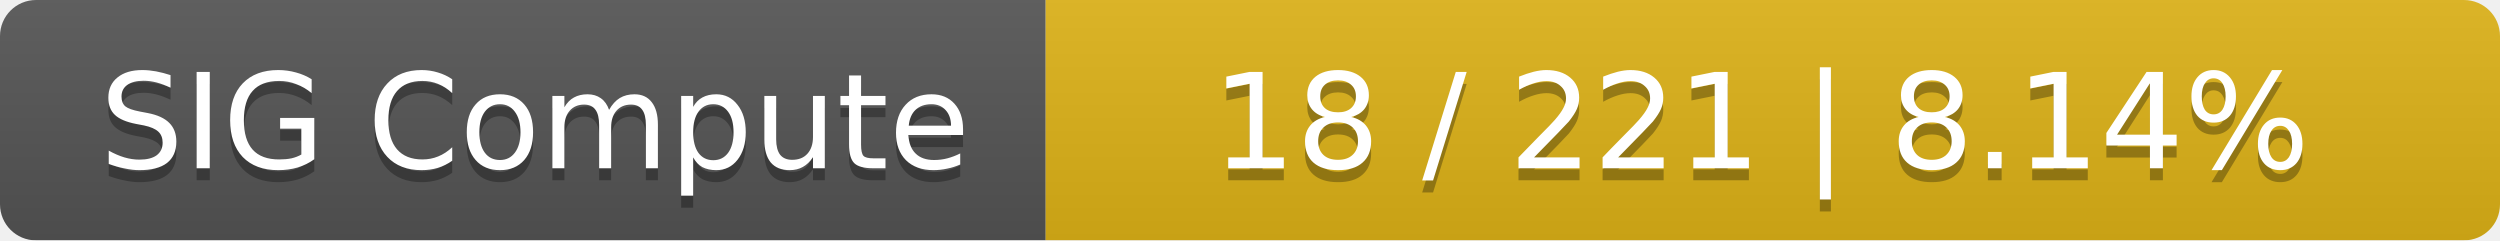
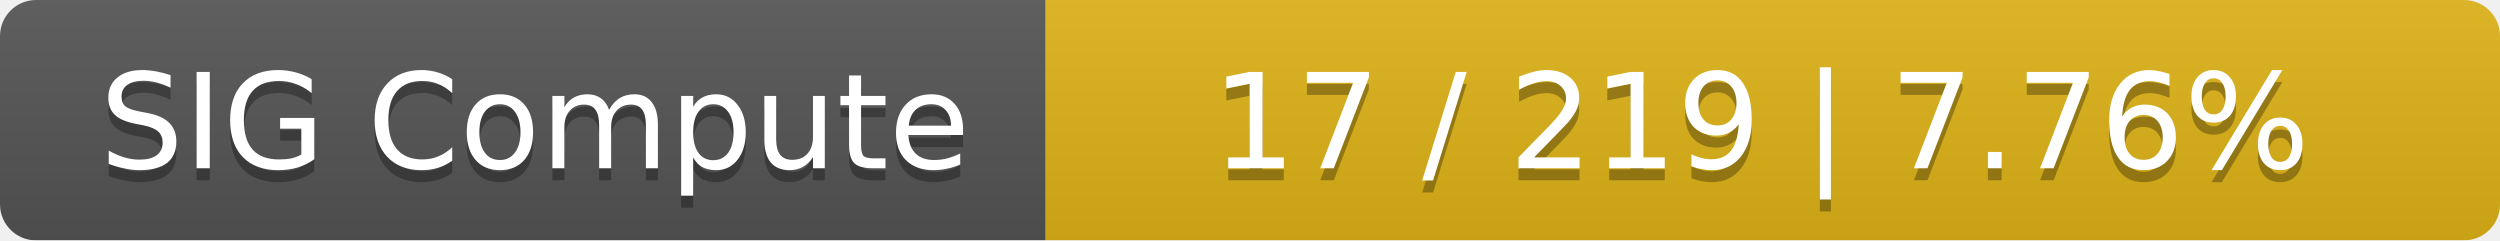
<svg xmlns="http://www.w3.org/2000/svg" width="208" height="20">
  <linearGradient id="smooth" x2="0" y2="100%">
    <stop offset="0" stop-color="#bbb" stop-opacity=".1" />
    <stop offset="1" stop-opacity=".1" />
  </linearGradient>
  <mask id="round">
    <rect width="208" height="20" rx="3" fill="#fff" />
  </mask>
  <g mask="url(#round)">
    <rect width="87" height="20" fill="#555" />
    <rect x="87" width="121" height="20" fill="#dfb317" />
    <rect width="208" height="20" fill="url(#smooth)" />
  </g>
  <g fill="#fff" text-anchor="middle" font-family="DejaVu Sans,Verdana,Geneva,sans-serif" font-size="11">
    <text x="44.5" y="15" fill="#010101" fill-opacity=".3">SIG Compute</text>
    <text x="44.5" y="14">SIG Compute</text>
-     <text x="146.5" y="15" fill="#010101" fill-opacity=".3">18 / 221    |    8.14%</text>
-     <text x="146.5" y="14">18 / 221    |    8.14%</text>
+     <text x="146.5" y="15" fill="#010101" fill-opacity=".3">17 / 219    |    7.76%</text>
+     <text x="146.5" y="14">17 / 219    |    7.76%</text>
  </g>
</svg>
